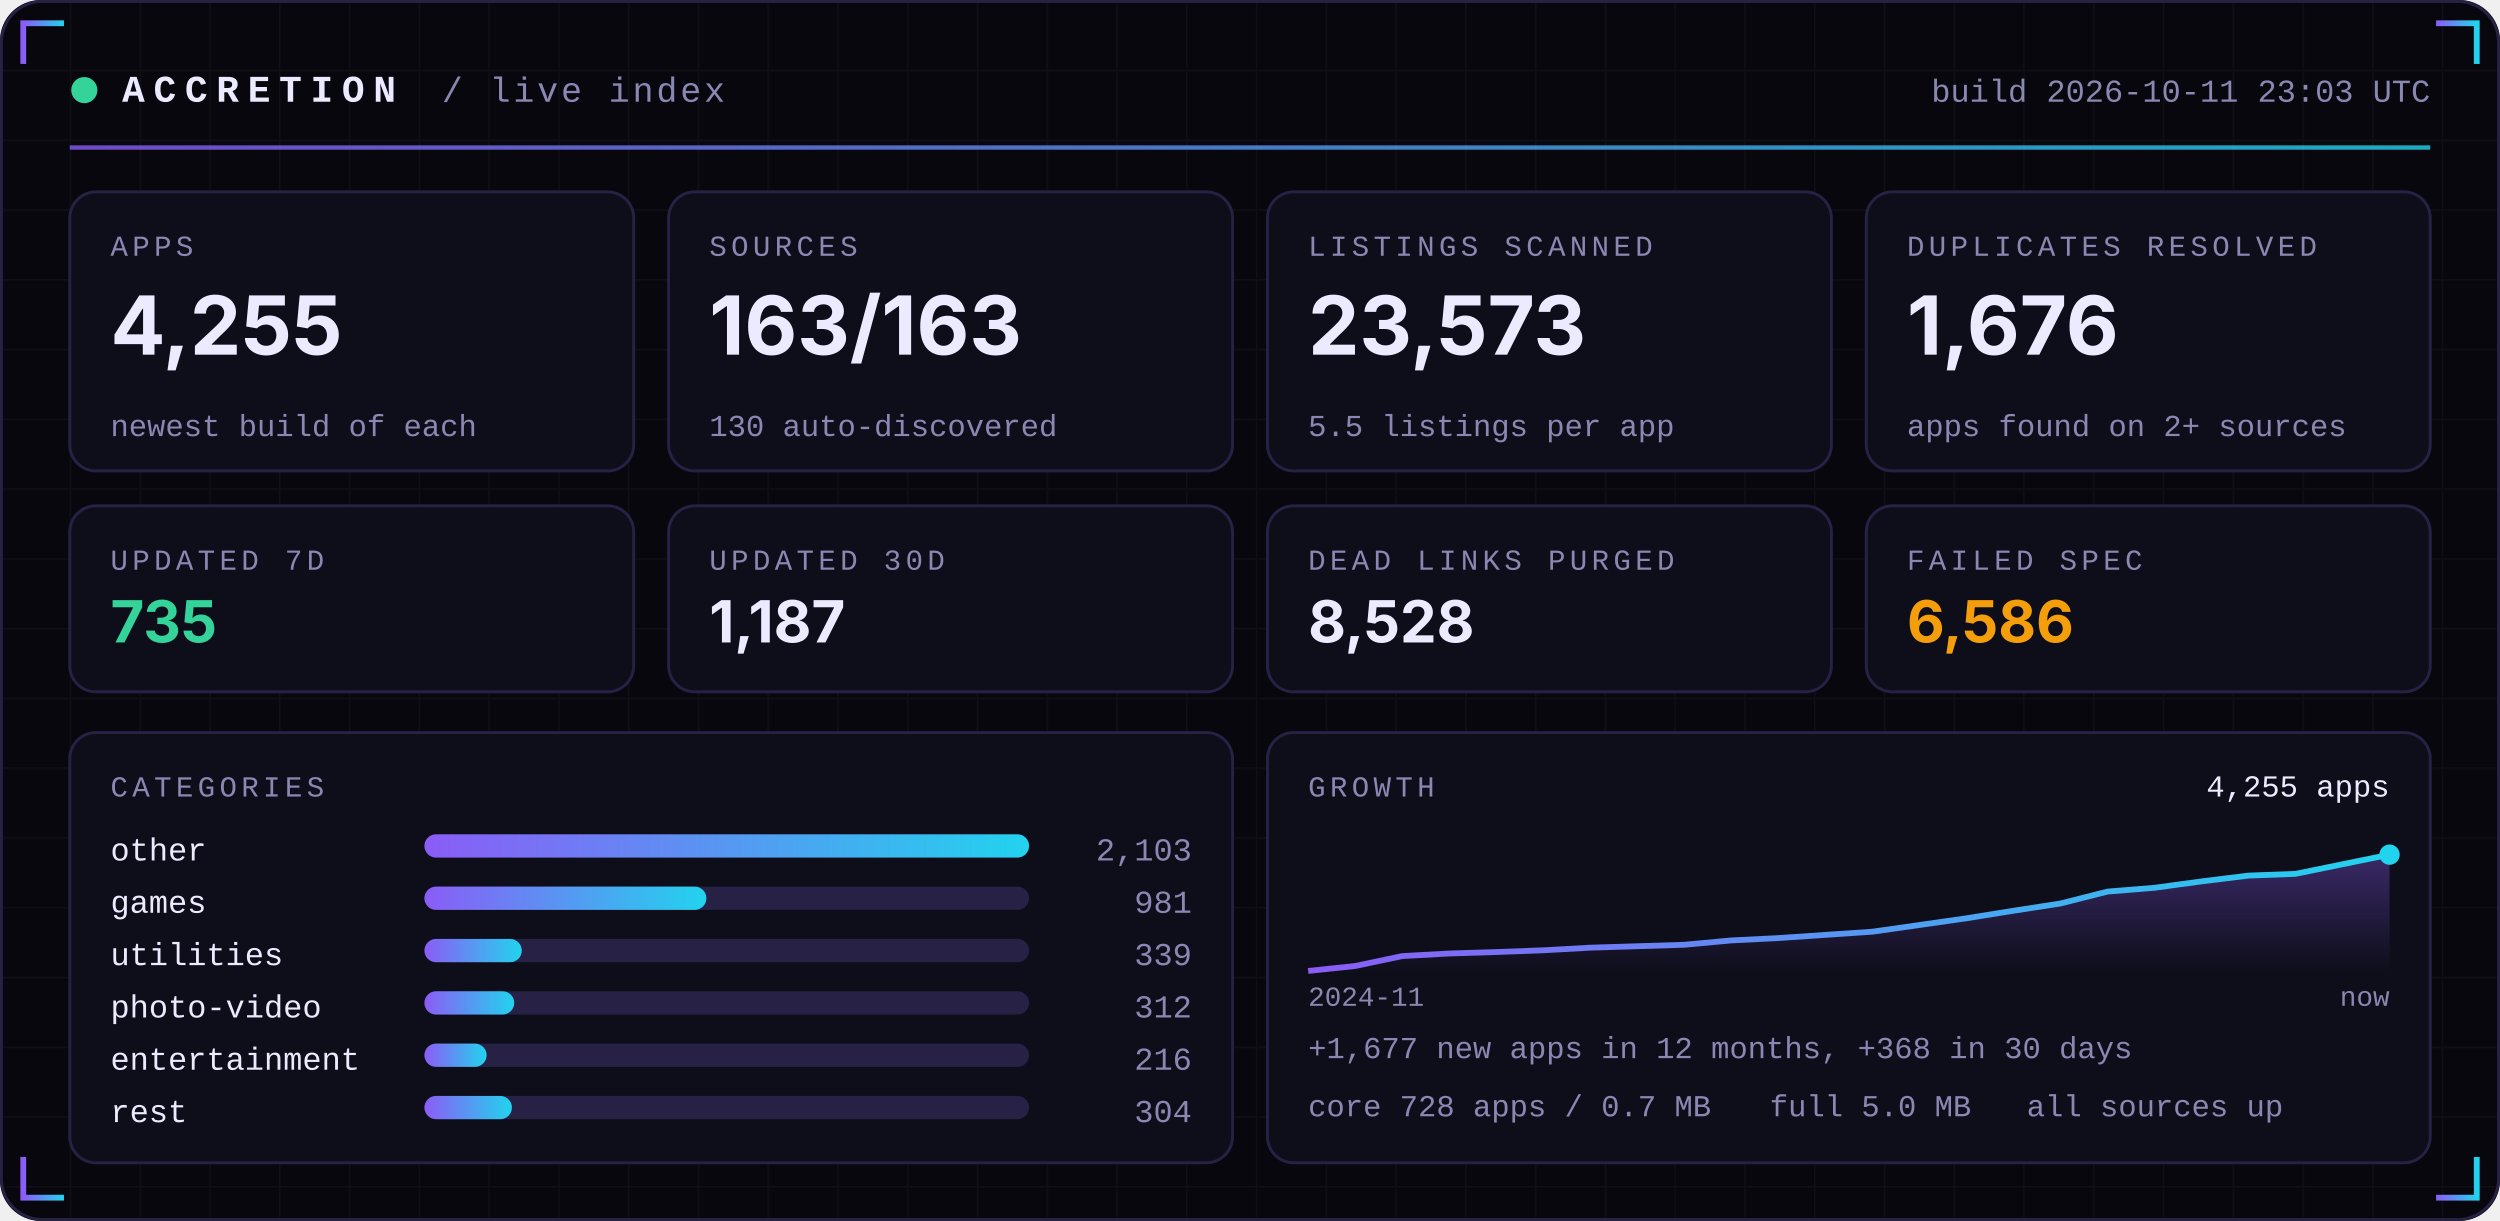
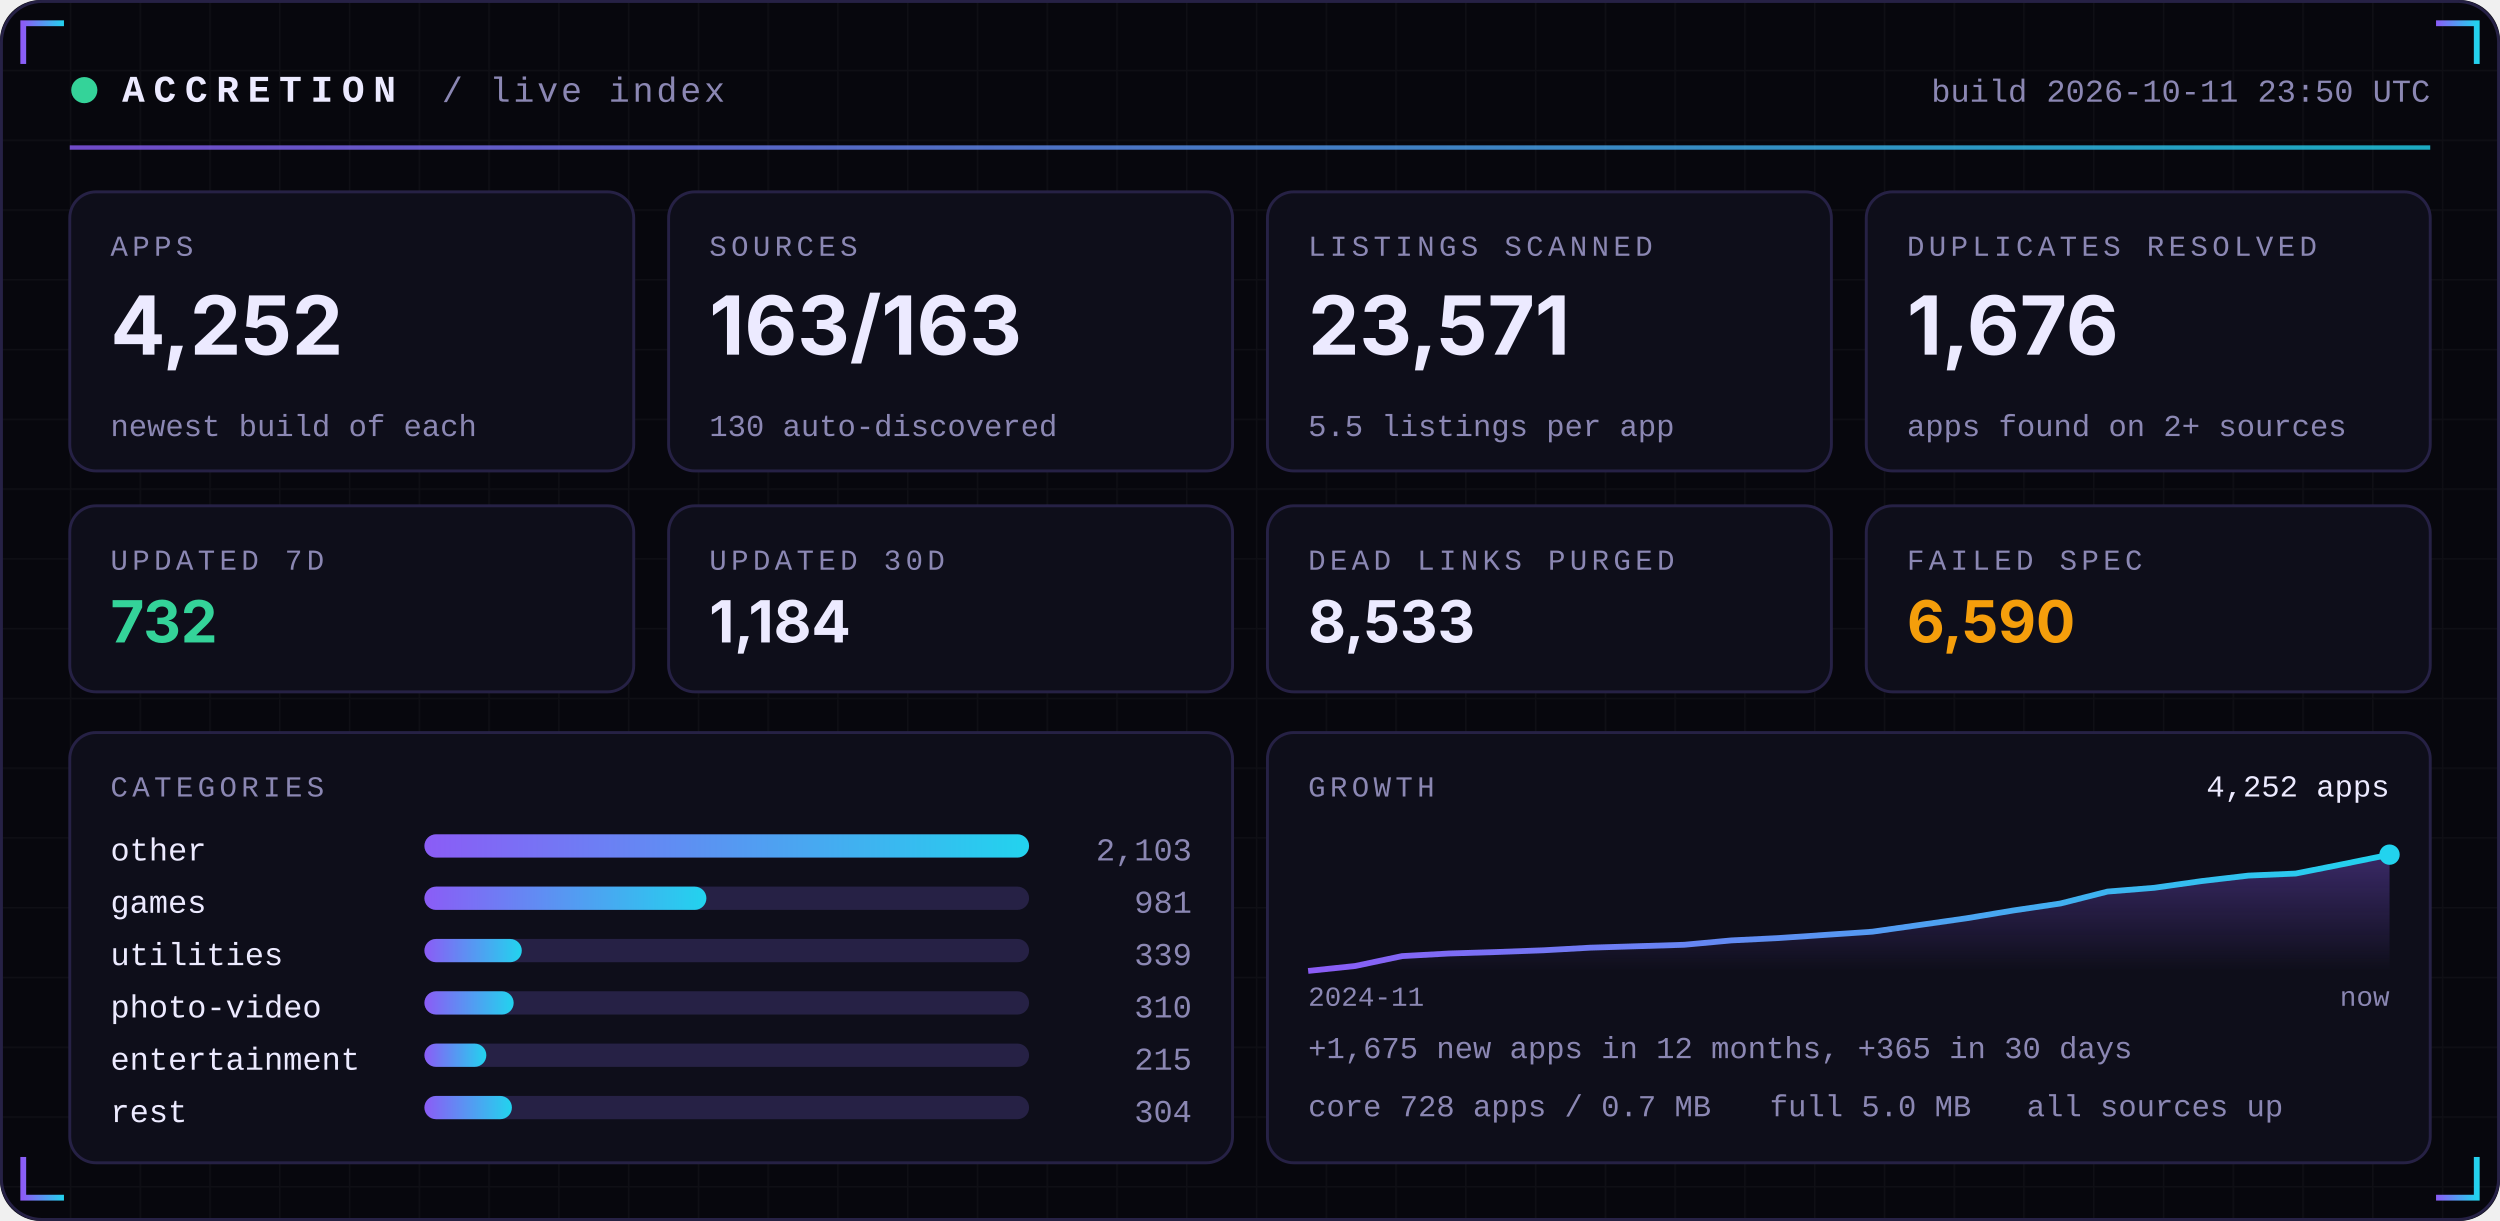
<svg xmlns="http://www.w3.org/2000/svg" width="860" height="420" viewBox="0 0 860 420" role="img">
  <defs>
    <linearGradient id="acc" x1="0" x2="1">
      <stop offset="0" stop-color="#8B5CF6" />
      <stop offset="1" stop-color="#22D3EE" />
    </linearGradient>
    <linearGradient id="area" x1="0" x2="0" y1="0" y2="1">
      <stop offset="0" stop-color="#8B5CF6" stop-opacity="0.35" />
      <stop offset="1" stop-color="#8B5CF6" stop-opacity="0" />
    </linearGradient>
    <pattern id="grid" width="24" height="24" patternUnits="userSpaceOnUse">
      <path d="M24 0H0V24" fill="none" stroke="#FFFFFF" stroke-opacity="0.035" />
    </pattern>
  </defs>
  <rect width="860" height="420" rx="14" fill="#07070D" />
  <rect width="860" height="420" rx="14" fill="url(#grid)" />
  <rect x="0.5" y="0.5" width="859" height="419" rx="14" fill="none" stroke="#262145" />
  <path d="M8 22 V8 H22" stroke="url(#acc)" stroke-width="2" fill="none" />
  <path d="M852 22 V8 H838" stroke="url(#acc)" stroke-width="2" fill="none" />
  <path d="M8 398 V412 H22" stroke="url(#acc)" stroke-width="2" fill="none" />
  <path d="M852 398 V412 H838" stroke="url(#acc)" stroke-width="2" fill="none" />
  <circle cx="29" cy="31" r="4.5" fill="#34D399">
    <animate attributeName="opacity" values="1;0.25;1" dur="2.4s" repeatCount="indefinite" />
  </circle>
  <text x="42" y="35" font-family="ui-monospace,SFMono-Regular,Menlo,Consolas,'Liberation Mono',monospace" font-size="13" font-weight="700" fill="#ECEAFF" text-anchor="start" letter-spacing="3">ACCRETION</text>
  <text x="152" y="35" font-family="ui-monospace,SFMono-Regular,Menlo,Consolas,'Liberation Mono',monospace" font-size="12" font-weight="400" fill="#8B87B3" text-anchor="start" letter-spacing="1">/ live index</text>
-   <text x="836" y="35" font-family="ui-monospace,SFMono-Regular,Menlo,Consolas,'Liberation Mono',monospace" font-size="11" font-weight="400" fill="#8B87B3" text-anchor="end" letter-spacing="0">build 2026-10-11 23:03 UTC</text>
+   <text x="836" y="35" font-family="ui-monospace,SFMono-Regular,Menlo,Consolas,'Liberation Mono',monospace" font-size="11" font-weight="400" fill="#8B87B3" text-anchor="end" letter-spacing="0">build 2026-10-11 23:50 UTC</text>
  <rect x="24" y="50" width="812" height="1.5" fill="url(#acc)" opacity="0.8" />
  <rect x="24.0" y="66" width="194.0" height="96" rx="9" fill="#0E0E1A" stroke="#262145" />
  <text x="38.0" y="88" font-family="ui-monospace,SFMono-Regular,Menlo,Consolas,'Liberation Mono',monospace" font-size="10" font-weight="400" fill="#8B87B3" text-anchor="start" letter-spacing="1.5">APPS</text>
-   <text x="38.0" y="122" font-family="-apple-system,BlinkMacSystemFont,'Segoe UI',Inter,Helvetica,Arial,sans-serif" font-size="28" font-weight="700" fill="#ECEAFF" text-anchor="start" letter-spacing="0">4,255</text>
+   <text x="38.0" y="122" font-family="-apple-system,BlinkMacSystemFont,'Segoe UI',Inter,Helvetica,Arial,sans-serif" font-size="28" font-weight="700" fill="#ECEAFF" text-anchor="start" letter-spacing="0">4,252</text>
  <text x="38.0" y="150" font-family="ui-monospace,SFMono-Regular,Menlo,Consolas,'Liberation Mono',monospace" font-size="10.5" font-weight="400" fill="#8B87B3" text-anchor="start" letter-spacing="0">newest build of each</text>
  <rect x="230.0" y="66" width="194.0" height="96" rx="9" fill="#0E0E1A" stroke="#262145" />
  <text x="244.0" y="88" font-family="ui-monospace,SFMono-Regular,Menlo,Consolas,'Liberation Mono',monospace" font-size="10" font-weight="400" fill="#8B87B3" text-anchor="start" letter-spacing="1.5">SOURCES</text>
  <text x="244.0" y="122" font-family="-apple-system,BlinkMacSystemFont,'Segoe UI',Inter,Helvetica,Arial,sans-serif" font-size="28" font-weight="700" fill="#ECEAFF" text-anchor="start" letter-spacing="0">163/163</text>
  <text x="244.0" y="150" font-family="ui-monospace,SFMono-Regular,Menlo,Consolas,'Liberation Mono',monospace" font-size="10.5" font-weight="400" fill="#8B87B3" text-anchor="start" letter-spacing="0">130 auto-discovered</text>
  <rect x="436.0" y="66" width="194.0" height="96" rx="9" fill="#0E0E1A" stroke="#262145" />
  <text x="450.0" y="88" font-family="ui-monospace,SFMono-Regular,Menlo,Consolas,'Liberation Mono',monospace" font-size="10" font-weight="400" fill="#8B87B3" text-anchor="start" letter-spacing="1.5">LISTINGS SCANNED</text>
-   <text x="450.0" y="122" font-family="-apple-system,BlinkMacSystemFont,'Segoe UI',Inter,Helvetica,Arial,sans-serif" font-size="28" font-weight="700" fill="#ECEAFF" text-anchor="start" letter-spacing="0">23,573</text>
+   <text x="450.0" y="122" font-family="-apple-system,BlinkMacSystemFont,'Segoe UI',Inter,Helvetica,Arial,sans-serif" font-size="28" font-weight="700" fill="#ECEAFF" text-anchor="start" letter-spacing="0">23,571</text>
  <text x="450.0" y="150" font-family="ui-monospace,SFMono-Regular,Menlo,Consolas,'Liberation Mono',monospace" font-size="10.5" font-weight="400" fill="#8B87B3" text-anchor="start" letter-spacing="0">5.5 listings per app</text>
  <rect x="642.0" y="66" width="194.0" height="96" rx="9" fill="#0E0E1A" stroke="#262145" />
  <text x="656.0" y="88" font-family="ui-monospace,SFMono-Regular,Menlo,Consolas,'Liberation Mono',monospace" font-size="10" font-weight="400" fill="#8B87B3" text-anchor="start" letter-spacing="1.5">DUPLICATES RESOLVED</text>
  <text x="656.0" y="122" font-family="-apple-system,BlinkMacSystemFont,'Segoe UI',Inter,Helvetica,Arial,sans-serif" font-size="28" font-weight="700" fill="#ECEAFF" text-anchor="start" letter-spacing="0">1,676</text>
  <text x="656.0" y="150" font-family="ui-monospace,SFMono-Regular,Menlo,Consolas,'Liberation Mono',monospace" font-size="10.5" font-weight="400" fill="#8B87B3" text-anchor="start" letter-spacing="0">apps found on 2+ sources</text>
  <rect x="24.0" y="174" width="194.0" height="64" rx="9" fill="#0E0E1A" stroke="#262145" />
  <text x="38.0" y="196" font-family="ui-monospace,SFMono-Regular,Menlo,Consolas,'Liberation Mono',monospace" font-size="10" font-weight="400" fill="#8B87B3" text-anchor="start" letter-spacing="1.5">UPDATED 7D</text>
-   <text x="38.0" y="221" font-family="-apple-system,BlinkMacSystemFont,'Segoe UI',Inter,Helvetica,Arial,sans-serif" font-size="20" font-weight="700" fill="#34D399" text-anchor="start" letter-spacing="0">735</text>
+   <text x="38.0" y="221" font-family="-apple-system,BlinkMacSystemFont,'Segoe UI',Inter,Helvetica,Arial,sans-serif" font-size="20" font-weight="700" fill="#34D399" text-anchor="start" letter-spacing="0">732</text>
  <rect x="230.0" y="174" width="194.0" height="64" rx="9" fill="#0E0E1A" stroke="#262145" />
  <text x="244.0" y="196" font-family="ui-monospace,SFMono-Regular,Menlo,Consolas,'Liberation Mono',monospace" font-size="10" font-weight="400" fill="#8B87B3" text-anchor="start" letter-spacing="1.5">UPDATED 30D</text>
-   <text x="244.0" y="221" font-family="-apple-system,BlinkMacSystemFont,'Segoe UI',Inter,Helvetica,Arial,sans-serif" font-size="20" font-weight="700" fill="#ECEAFF" text-anchor="start" letter-spacing="0">1,187</text>
+   <text x="244.0" y="221" font-family="-apple-system,BlinkMacSystemFont,'Segoe UI',Inter,Helvetica,Arial,sans-serif" font-size="20" font-weight="700" fill="#ECEAFF" text-anchor="start" letter-spacing="0">1,184</text>
  <rect x="436.0" y="174" width="194.0" height="64" rx="9" fill="#0E0E1A" stroke="#262145" />
  <text x="450.0" y="196" font-family="ui-monospace,SFMono-Regular,Menlo,Consolas,'Liberation Mono',monospace" font-size="10" font-weight="400" fill="#8B87B3" text-anchor="start" letter-spacing="1.5">DEAD LINKS PURGED</text>
-   <text x="450.0" y="221" font-family="-apple-system,BlinkMacSystemFont,'Segoe UI',Inter,Helvetica,Arial,sans-serif" font-size="20" font-weight="700" fill="#ECEAFF" text-anchor="start" letter-spacing="0">8,528</text>
+   <text x="450.0" y="221" font-family="-apple-system,BlinkMacSystemFont,'Segoe UI',Inter,Helvetica,Arial,sans-serif" font-size="20" font-weight="700" fill="#ECEAFF" text-anchor="start" letter-spacing="0">8,533</text>
  <rect x="642.0" y="174" width="194.0" height="64" rx="9" fill="#0E0E1A" stroke="#262145" />
  <text x="656.0" y="196" font-family="ui-monospace,SFMono-Regular,Menlo,Consolas,'Liberation Mono',monospace" font-size="10" font-weight="400" fill="#8B87B3" text-anchor="start" letter-spacing="1.5">FAILED SPEC</text>
-   <text x="656.0" y="221" font-family="-apple-system,BlinkMacSystemFont,'Segoe UI',Inter,Helvetica,Arial,sans-serif" font-size="20" font-weight="700" fill="#F59E0B" text-anchor="start" letter-spacing="0">6,586</text>
+   <text x="656.0" y="221" font-family="-apple-system,BlinkMacSystemFont,'Segoe UI',Inter,Helvetica,Arial,sans-serif" font-size="20" font-weight="700" fill="#F59E0B" text-anchor="start" letter-spacing="0">6,590</text>
  <rect x="24" y="252" width="400.0" height="148" rx="9" fill="#0E0E1A" stroke="#262145" />
  <rect x="436.0" y="252" width="400.0" height="148" rx="9" fill="#0E0E1A" stroke="#262145" />
  <text x="38" y="274" font-family="ui-monospace,SFMono-Regular,Menlo,Consolas,'Liberation Mono',monospace" font-size="10" font-weight="400" fill="#8B87B3" text-anchor="start" letter-spacing="1.5">CATEGORIES</text>
  <text x="38" y="296" font-family="ui-monospace,SFMono-Regular,Menlo,Consolas,'Liberation Mono',monospace" font-size="11" font-weight="400" fill="#ECEAFF" text-anchor="start" letter-spacing="0">other</text>
  <rect x="146" y="287" width="208.0" height="8" rx="4" fill="#262145" />
  <rect x="146" y="287" width="208.0" height="8" rx="4" fill="url(#acc)" />
  <text x="410.0" y="296" font-family="ui-monospace,SFMono-Regular,Menlo,Consolas,'Liberation Mono',monospace" font-size="11" font-weight="400" fill="#8B87B3" text-anchor="end" letter-spacing="0">2,103</text>
  <text x="38" y="314" font-family="ui-monospace,SFMono-Regular,Menlo,Consolas,'Liberation Mono',monospace" font-size="11" font-weight="400" fill="#ECEAFF" text-anchor="start" letter-spacing="0">games</text>
  <rect x="146" y="305" width="208.0" height="8" rx="4" fill="#262145" />
  <rect x="146" y="305" width="97.0" height="8" rx="4" fill="url(#acc)" />
  <text x="410.0" y="314" font-family="ui-monospace,SFMono-Regular,Menlo,Consolas,'Liberation Mono',monospace" font-size="11" font-weight="400" fill="#8B87B3" text-anchor="end" letter-spacing="0">981</text>
  <text x="38" y="332" font-family="ui-monospace,SFMono-Regular,Menlo,Consolas,'Liberation Mono',monospace" font-size="11" font-weight="400" fill="#ECEAFF" text-anchor="start" letter-spacing="0">utilities</text>
  <rect x="146" y="323" width="208.0" height="8" rx="4" fill="#262145" />
  <rect x="146" y="323" width="33.5" height="8" rx="4" fill="url(#acc)" />
  <text x="410.0" y="332" font-family="ui-monospace,SFMono-Regular,Menlo,Consolas,'Liberation Mono',monospace" font-size="11" font-weight="400" fill="#8B87B3" text-anchor="end" letter-spacing="0">339</text>
  <text x="38" y="350" font-family="ui-monospace,SFMono-Regular,Menlo,Consolas,'Liberation Mono',monospace" font-size="11" font-weight="400" fill="#ECEAFF" text-anchor="start" letter-spacing="0">photo-video</text>
  <rect x="146" y="341" width="208.0" height="8" rx="4" fill="#262145" />
-   <rect x="146" y="341" width="30.9" height="8" rx="4" fill="url(#acc)" />
-   <text x="410.0" y="350" font-family="ui-monospace,SFMono-Regular,Menlo,Consolas,'Liberation Mono',monospace" font-size="11" font-weight="400" fill="#8B87B3" text-anchor="end" letter-spacing="0">312</text>
+   <rect x="146" y="341" width="30.7" height="8" rx="4" fill="url(#acc)" />
+   <text x="410.0" y="350" font-family="ui-monospace,SFMono-Regular,Menlo,Consolas,'Liberation Mono',monospace" font-size="11" font-weight="400" fill="#8B87B3" text-anchor="end" letter-spacing="0">310</text>
  <text x="38" y="368" font-family="ui-monospace,SFMono-Regular,Menlo,Consolas,'Liberation Mono',monospace" font-size="11" font-weight="400" fill="#ECEAFF" text-anchor="start" letter-spacing="0">entertainment</text>
  <rect x="146" y="359" width="208.0" height="8" rx="4" fill="#262145" />
-   <rect x="146" y="359" width="21.4" height="8" rx="4" fill="url(#acc)" />
-   <text x="410.0" y="368" font-family="ui-monospace,SFMono-Regular,Menlo,Consolas,'Liberation Mono',monospace" font-size="11" font-weight="400" fill="#8B87B3" text-anchor="end" letter-spacing="0">216</text>
+   <rect x="146" y="359" width="21.3" height="8" rx="4" fill="url(#acc)" />
+   <text x="410.0" y="368" font-family="ui-monospace,SFMono-Regular,Menlo,Consolas,'Liberation Mono',monospace" font-size="11" font-weight="400" fill="#8B87B3" text-anchor="end" letter-spacing="0">215</text>
  <text x="38" y="386" font-family="ui-monospace,SFMono-Regular,Menlo,Consolas,'Liberation Mono',monospace" font-size="11" font-weight="400" fill="#ECEAFF" text-anchor="start" letter-spacing="0">rest</text>
  <rect x="146" y="377" width="208.0" height="8" rx="4" fill="#262145" />
  <rect x="146" y="377" width="30.1" height="8" rx="4" fill="url(#acc)" />
  <text x="410.0" y="386" font-family="ui-monospace,SFMono-Regular,Menlo,Consolas,'Liberation Mono',monospace" font-size="11" font-weight="400" fill="#8B87B3" text-anchor="end" letter-spacing="0">304</text>
  <text x="450.0" y="274" font-family="ui-monospace,SFMono-Regular,Menlo,Consolas,'Liberation Mono',monospace" font-size="10" font-weight="400" fill="#8B87B3" text-anchor="start" letter-spacing="1.5">GROWTH</text>
-   <polygon points="450.0,334 450.0,334.0 466.2,332.3 482.3,328.9 498.5,328.0 514.7,327.5 530.9,326.9 547.0,326.0 563.2,325.5 579.4,325.0 595.6,323.5 611.7,322.7 627.9,321.6 644.1,320.5 660.3,318.2 676.4,315.9 692.6,313.3 708.8,310.8 725.0,306.7 741.1,305.4 757.3,303.2 773.5,301.2 789.7,300.6 805.8,297.3 822.0,294.0 822.0,334" fill="url(#area)" />
-   <polyline points="450.0,334.0 466.2,332.3 482.3,328.9 498.5,328.0 514.7,327.5 530.9,326.9 547.0,326.0 563.2,325.5 579.4,325.0 595.6,323.5 611.7,322.7 627.9,321.6 644.1,320.5 660.3,318.2 676.4,315.9 692.6,313.3 708.8,310.8 725.0,306.7 741.1,305.4 757.3,303.2 773.5,301.2 789.7,300.6 805.8,297.3 822.0,294.0" fill="none" stroke="url(#acc)" stroke-width="2" stroke-linejoin="round" />
+   <polygon points="450.0,334 450.0,334.0 466.2,332.3 482.3,328.9 498.5,328.0 514.7,327.5 530.9,326.9 547.0,326.0 563.2,325.5 579.4,325.0 595.6,323.5 611.7,322.7 627.9,321.6 644.1,320.5 660.3,318.2 676.4,315.9 692.6,313.2 708.8,310.8 725.0,306.7 741.1,305.4 757.3,303.1 773.5,301.2 789.7,300.5 805.8,297.3 822.0,294.0 822.0,334" fill="url(#area)" />
+   <polyline points="450.0,334.0 466.2,332.3 482.3,328.9 498.5,328.0 514.7,327.5 530.9,326.9 547.0,326.0 563.2,325.5 579.4,325.0 595.6,323.5 611.7,322.7 627.9,321.6 644.1,320.5 660.3,318.2 676.4,315.9 692.6,313.2 708.8,310.8 725.0,306.7 741.1,305.4 757.3,303.1 773.5,301.2 789.7,300.5 805.8,297.3 822.0,294.0" fill="none" stroke="url(#acc)" stroke-width="2" stroke-linejoin="round" />
  <circle cx="822.0" cy="294.0" r="3.5" fill="#22D3EE" />
-   <text x="822.0" y="274" font-family="ui-monospace,SFMono-Regular,Menlo,Consolas,'Liberation Mono',monospace" font-size="10.5" font-weight="400" fill="#ECEAFF" text-anchor="end" letter-spacing="0">4,255 apps</text>
+   <text x="822.0" y="274" font-family="ui-monospace,SFMono-Regular,Menlo,Consolas,'Liberation Mono',monospace" font-size="10.5" font-weight="400" fill="#ECEAFF" text-anchor="end" letter-spacing="0">4,252 apps</text>
  <text x="450.0" y="346" font-family="ui-monospace,SFMono-Regular,Menlo,Consolas,'Liberation Mono',monospace" font-size="9.5" font-weight="400" fill="#8B87B3" text-anchor="start" letter-spacing="0">2024-11</text>
  <text x="822.0" y="346" font-family="ui-monospace,SFMono-Regular,Menlo,Consolas,'Liberation Mono',monospace" font-size="9.5" font-weight="400" fill="#8B87B3" text-anchor="end" letter-spacing="0">now</text>
-   <text x="450.0" y="364" font-family="ui-monospace,SFMono-Regular,Menlo,Consolas,'Liberation Mono',monospace" font-size="10.5" font-weight="400" fill="#8B87B3" text-anchor="start" letter-spacing="0">+1,677 new apps in 12 months, +368 in 30 days</text>
+   <text x="450.0" y="364" font-family="ui-monospace,SFMono-Regular,Menlo,Consolas,'Liberation Mono',monospace" font-size="10.5" font-weight="400" fill="#8B87B3" text-anchor="start" letter-spacing="0">+1,675 new apps in 12 months, +365 in 30 days</text>
  <text x="450.0" y="384" font-family="ui-monospace,SFMono-Regular,Menlo,Consolas,'Liberation Mono',monospace" font-size="10.5" font-weight="400" fill="#8B87B3" text-anchor="start" letter-spacing="0">core 728 apps / 0.7 MB</text>
  <text x="608.8" y="384" font-family="ui-monospace,SFMono-Regular,Menlo,Consolas,'Liberation Mono',monospace" font-size="10.5" font-weight="400" fill="#8B87B3" text-anchor="start" letter-spacing="0">full 5.0 MB</text>
  <text x="697.2" y="384" font-family="ui-monospace,SFMono-Regular,Menlo,Consolas,'Liberation Mono',monospace" font-size="10.5" font-weight="400" fill="#8B87B3" text-anchor="start" letter-spacing="0">all sources up</text>
</svg>
